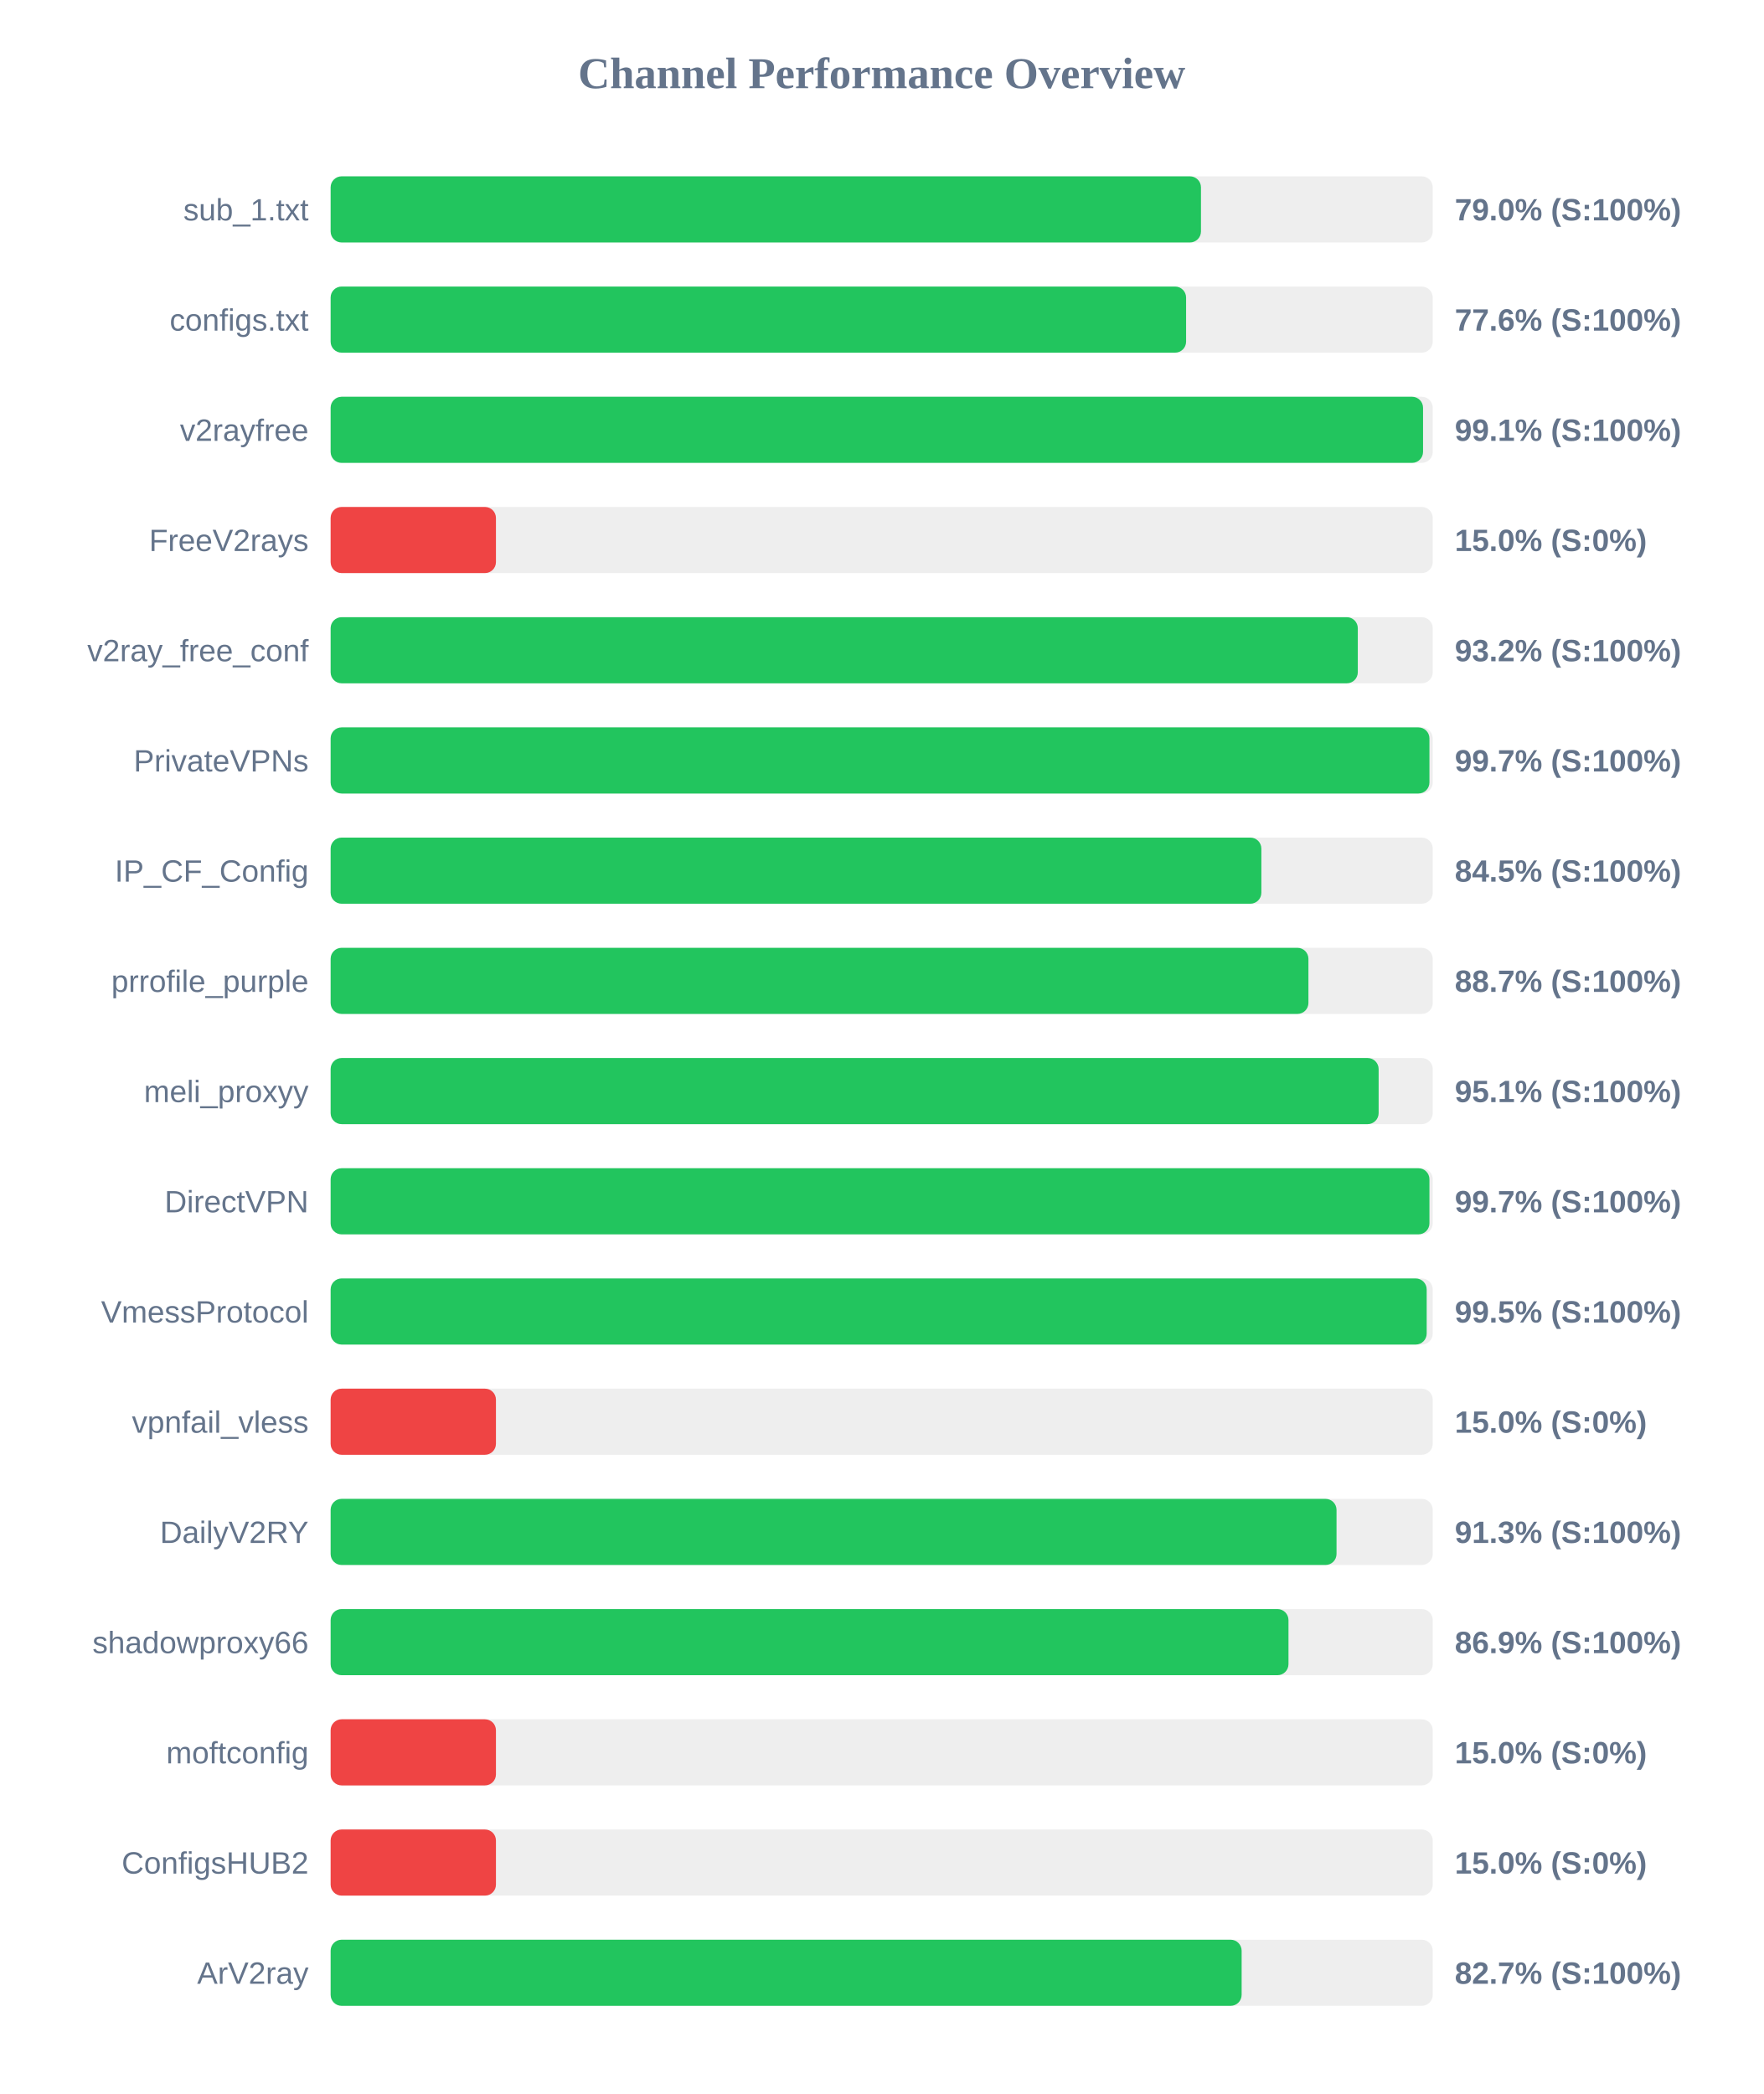
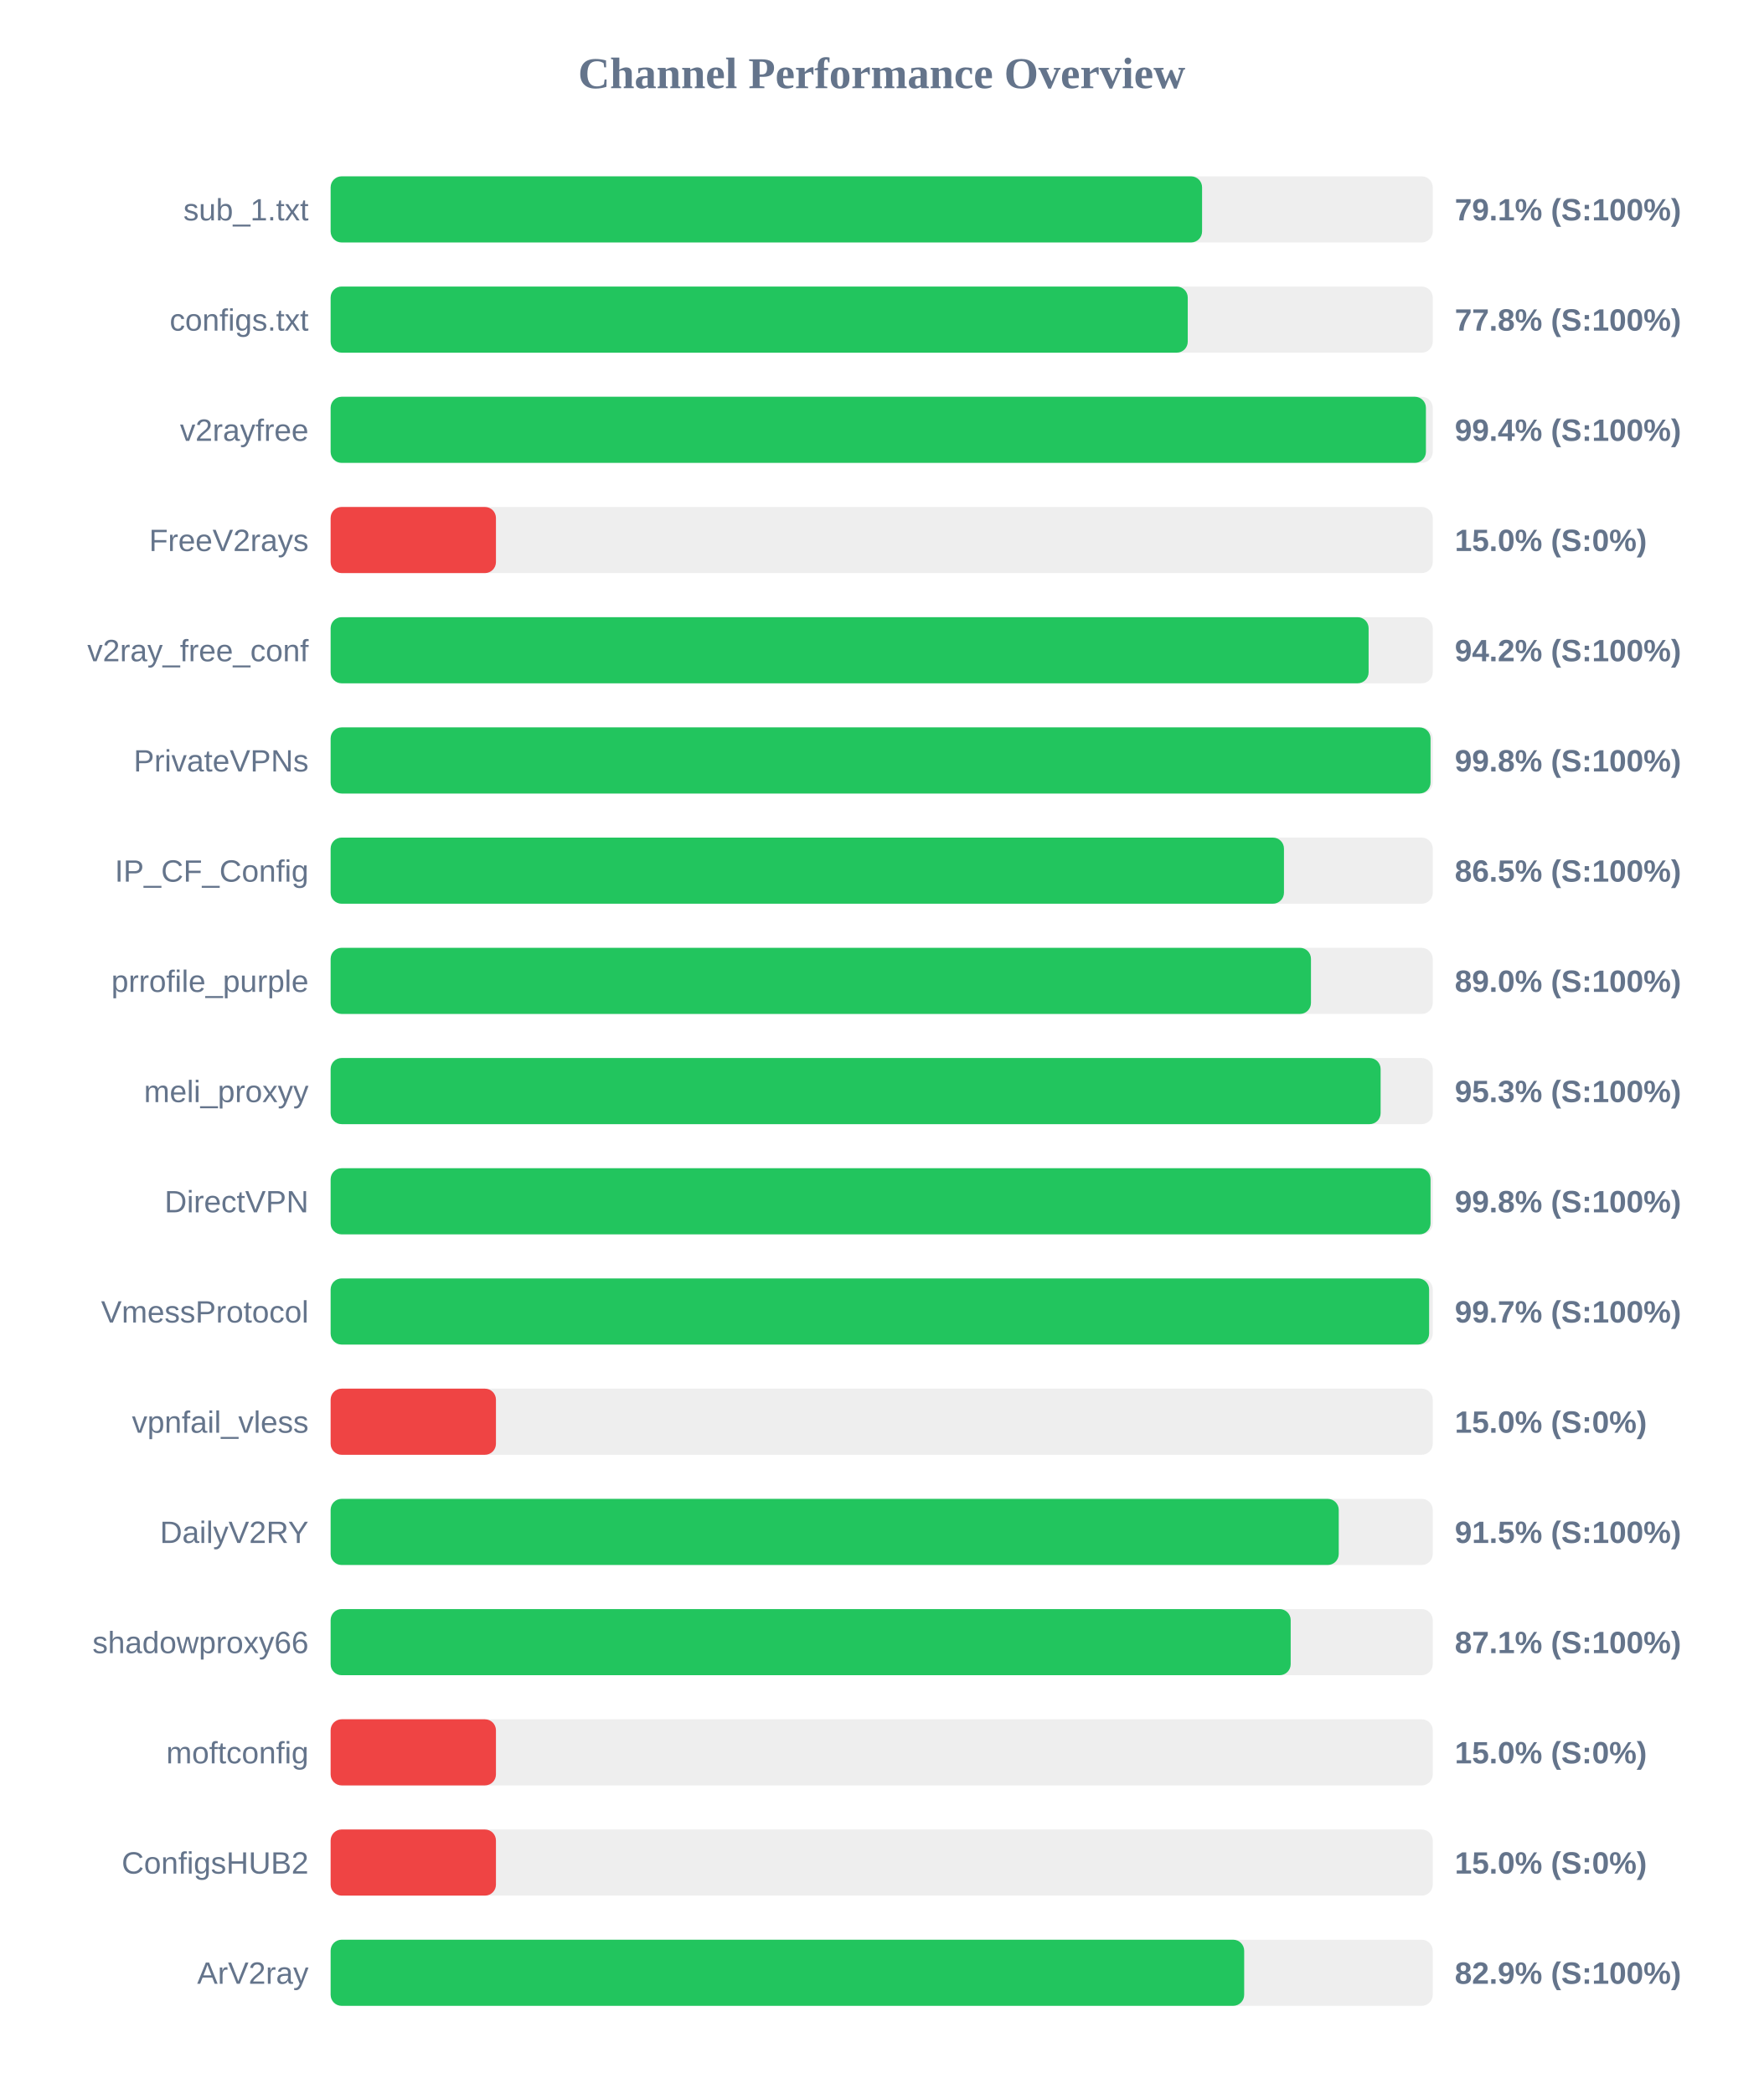
<svg xmlns="http://www.w3.org/2000/svg" width="800" height="950" version="1.1">
  <style>
        .row { font: 14px Arial; fill: #64748b; }
        .score { font: bold 14px Arial; fill: #64748b; }
    </style>
  <text x="400" y="40" text-anchor="middle" font-size="20px" font-weight="bold" fill="#64748b">Channel Performance Overview</text>
  <rect x="150" y="80" width="500" height="30" fill="#eee" rx="5" />
-   <rect x="150" y="80" width="394.85" height="30" fill="#22c55e" rx="5" />
+   <rect x="150" y="80" width="395.35" height="30" fill="#22c55e" rx="5" />
  <text x="140" y="100" text-anchor="end" class="row">sub_1.txt</text>
-   <text x="660" y="100" text-anchor="start" class="score">79.0% (S:100%)</text>
+   <text x="660" y="100" text-anchor="start" class="score">79.1% (S:100%)</text>
  <rect x="150" y="130" width="500" height="30" fill="#eee" rx="5" />
-   <rect x="150" y="130" width="388.1" height="30" fill="#22c55e" rx="5" />
+   <rect x="150" y="130" width="388.85" height="30" fill="#22c55e" rx="5" />
  <text x="140" y="150" text-anchor="end" class="row">configs.txt</text>
-   <text x="660" y="150" text-anchor="start" class="score">77.6% (S:100%)</text>
+   <text x="660" y="150" text-anchor="start" class="score">77.8% (S:100%)</text>
  <rect x="150" y="180" width="500" height="30" fill="#eee" rx="5" />
-   <rect x="150" y="180" width="495.6" height="30" fill="#22c55e" rx="5" />
+   <rect x="150" y="180" width="496.9" height="30" fill="#22c55e" rx="5" />
  <text x="140" y="200" text-anchor="end" class="row">v2rayfree</text>
-   <text x="660" y="200" text-anchor="start" class="score">99.1% (S:100%)</text>
+   <text x="660" y="200" text-anchor="start" class="score">99.4% (S:100%)</text>
  <rect x="150" y="230" width="500" height="30" fill="#eee" rx="5" />
  <rect x="150" y="230" width="75.0" height="30" fill="#ef4444" rx="5" />
  <text x="140" y="250" text-anchor="end" class="row">FreeV2rays</text>
  <text x="660" y="250" text-anchor="start" class="score">15.0% (S:0%)</text>
  <rect x="150" y="280" width="500" height="30" fill="#eee" rx="5" />
-   <rect x="150" y="280" width="466.0" height="30" fill="#22c55e" rx="5" />
+   <rect x="150" y="280" width="470.9" height="30" fill="#22c55e" rx="5" />
  <text x="140" y="300" text-anchor="end" class="row">v2ray_free_conf</text>
-   <text x="660" y="300" text-anchor="start" class="score">93.2% (S:100%)</text>
+   <text x="660" y="300" text-anchor="start" class="score">94.2% (S:100%)</text>
  <rect x="150" y="330" width="500" height="30" fill="#eee" rx="5" />
-   <rect x="150" y="330" width="498.5" height="30" fill="#22c55e" rx="5" />
+   <rect x="150" y="330" width="499.0" height="30" fill="#22c55e" rx="5" />
  <text x="140" y="350" text-anchor="end" class="row">PrivateVPNs</text>
-   <text x="660" y="350" text-anchor="start" class="score">99.7% (S:100%)</text>
+   <text x="660" y="350" text-anchor="start" class="score">99.8% (S:100%)</text>
  <rect x="150" y="380" width="500" height="30" fill="#eee" rx="5" />
-   <rect x="150" y="380" width="422.25" height="30" fill="#22c55e" rx="5" />
+   <rect x="150" y="380" width="432.5" height="30" fill="#22c55e" rx="5" />
  <text x="140" y="400" text-anchor="end" class="row">IP_CF_Config</text>
-   <text x="660" y="400" text-anchor="start" class="score">84.5% (S:100%)</text>
+   <text x="660" y="400" text-anchor="start" class="score">86.5% (S:100%)</text>
  <rect x="150" y="430" width="500" height="30" fill="#eee" rx="5" />
-   <rect x="150" y="430" width="443.6" height="30" fill="#22c55e" rx="5" />
+   <rect x="150" y="430" width="444.75" height="30" fill="#22c55e" rx="5" />
  <text x="140" y="450" text-anchor="end" class="row">prrofile_purple</text>
-   <text x="660" y="450" text-anchor="start" class="score">88.7% (S:100%)</text>
+   <text x="660" y="450" text-anchor="start" class="score">89.0% (S:100%)</text>
  <rect x="150" y="480" width="500" height="30" fill="#eee" rx="5" />
-   <rect x="150" y="480" width="475.45" height="30" fill="#22c55e" rx="5" />
+   <rect x="150" y="480" width="476.35" height="30" fill="#22c55e" rx="5" />
  <text x="140" y="500" text-anchor="end" class="row">meli_proxyy</text>
-   <text x="660" y="500" text-anchor="start" class="score">95.1% (S:100%)</text>
+   <text x="660" y="500" text-anchor="start" class="score">95.3% (S:100%)</text>
  <rect x="150" y="530" width="500" height="30" fill="#eee" rx="5" />
-   <rect x="150" y="530" width="498.5" height="30" fill="#22c55e" rx="5" />
+   <rect x="150" y="530" width="499.0" height="30" fill="#22c55e" rx="5" />
  <text x="140" y="550" text-anchor="end" class="row">DirectVPN</text>
-   <text x="660" y="550" text-anchor="start" class="score">99.7% (S:100%)</text>
+   <text x="660" y="550" text-anchor="start" class="score">99.8% (S:100%)</text>
  <rect x="150" y="580" width="500" height="30" fill="#eee" rx="5" />
-   <rect x="150" y="580" width="497.25" height="30" fill="#22c55e" rx="5" />
+   <rect x="150" y="580" width="498.35" height="30" fill="#22c55e" rx="5" />
  <text x="140" y="600" text-anchor="end" class="row">VmessProtocol</text>
-   <text x="660" y="600" text-anchor="start" class="score">99.5% (S:100%)</text>
+   <text x="660" y="600" text-anchor="start" class="score">99.7% (S:100%)</text>
  <rect x="150" y="630" width="500" height="30" fill="#eee" rx="5" />
  <rect x="150" y="630" width="75.0" height="30" fill="#ef4444" rx="5" />
  <text x="140" y="650" text-anchor="end" class="row">vpnfail_vless</text>
  <text x="660" y="650" text-anchor="start" class="score">15.0% (S:0%)</text>
  <rect x="150" y="680" width="500" height="30" fill="#eee" rx="5" />
-   <rect x="150" y="680" width="456.35" height="30" fill="#22c55e" rx="5" />
+   <rect x="150" y="680" width="457.35" height="30" fill="#22c55e" rx="5" />
  <text x="140" y="700" text-anchor="end" class="row">DailyV2RY</text>
-   <text x="660" y="700" text-anchor="start" class="score">91.3% (S:100%)</text>
+   <text x="660" y="700" text-anchor="start" class="score">91.5% (S:100%)</text>
  <rect x="150" y="730" width="500" height="30" fill="#eee" rx="5" />
-   <rect x="150" y="730" width="434.55" height="30" fill="#22c55e" rx="5" />
+   <rect x="150" y="730" width="435.55" height="30" fill="#22c55e" rx="5" />
  <text x="140" y="750" text-anchor="end" class="row">shadowproxy66</text>
-   <text x="660" y="750" text-anchor="start" class="score">86.9% (S:100%)</text>
+   <text x="660" y="750" text-anchor="start" class="score">87.1% (S:100%)</text>
  <rect x="150" y="780" width="500" height="30" fill="#eee" rx="5" />
  <rect x="150" y="780" width="75.0" height="30" fill="#ef4444" rx="5" />
  <text x="140" y="800" text-anchor="end" class="row">moftconfig</text>
  <text x="660" y="800" text-anchor="start" class="score">15.0% (S:0%)</text>
  <rect x="150" y="830" width="500" height="30" fill="#eee" rx="5" />
  <rect x="150" y="830" width="75.0" height="30" fill="#ef4444" rx="5" />
  <text x="140" y="850" text-anchor="end" class="row">ConfigsHUB2</text>
  <text x="660" y="850" text-anchor="start" class="score">15.0% (S:0%)</text>
  <rect x="150" y="880" width="500" height="30" fill="#eee" rx="5" />
-   <rect x="150" y="880" width="413.3" height="30" fill="#22c55e" rx="5" />
+   <rect x="150" y="880" width="414.45" height="30" fill="#22c55e" rx="5" />
  <text x="140" y="900" text-anchor="end" class="row">ArV2ray</text>
-   <text x="660" y="900" text-anchor="start" class="score">82.7% (S:100%)</text>
+   <text x="660" y="900" text-anchor="start" class="score">82.9% (S:100%)</text>
</svg>
